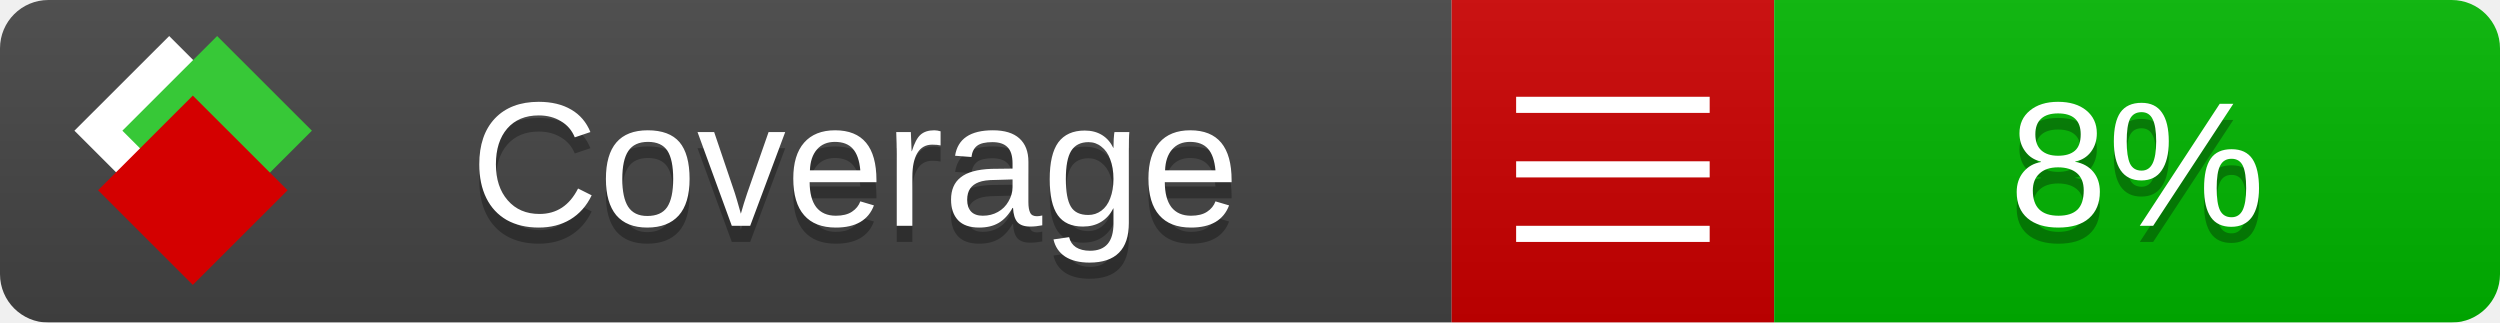
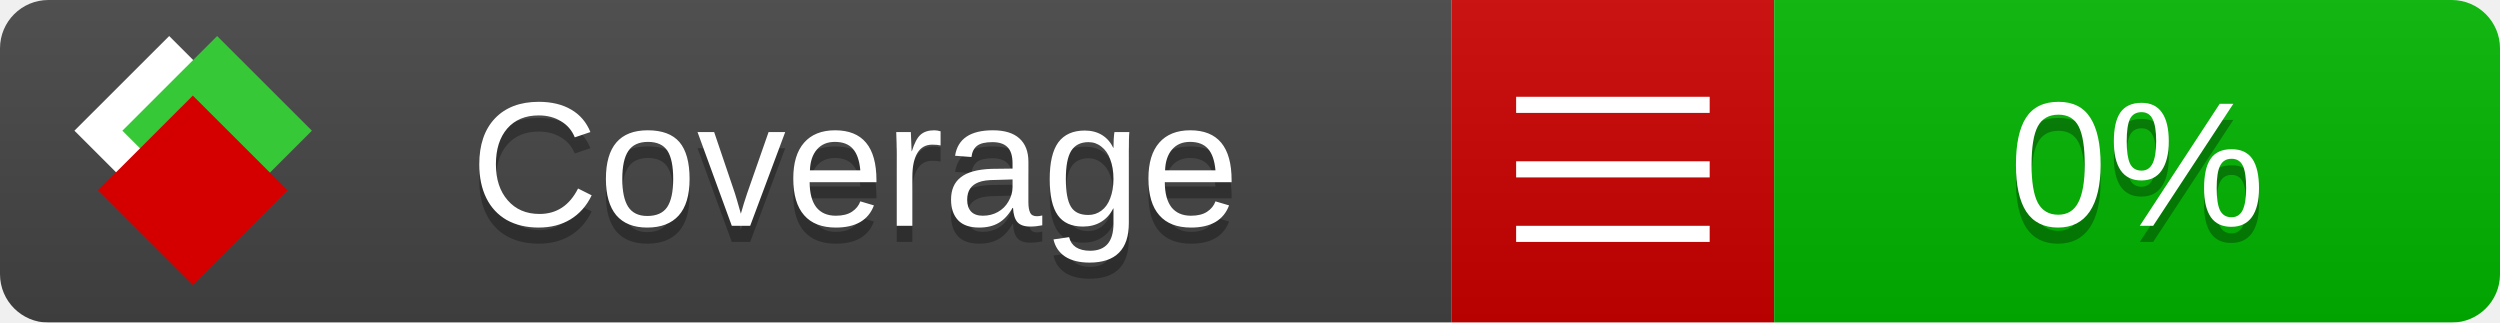
<svg xmlns="http://www.w3.org/2000/svg" xmlns:xlink="http://www.w3.org/1999/xlink" width="155" height="20">
  <style type="text/css">
          
            @keyframes fade1 {
                0% { visibility: visible; opacity: 1; }
               27% { visibility: visible; opacity: 1; }
               33% { visibility: hidden; opacity: 0; }
               60% { visibility: hidden; opacity: 0; }
               66% { visibility: hidden; opacity: 0; }
               93% { visibility: hidden; opacity: 0; }
              100% { visibility: visible; opacity: 1; }
            }
            @keyframes fade2 {
                0% { visibility: hidden; opacity: 0; }
               27% { visibility: hidden; opacity: 0; }
               33% { visibility: visible; opacity: 1; }
               60% { visibility: visible; opacity: 1; }
               66% { visibility: hidden; opacity: 0; }
               93% { visibility: hidden; opacity: 0; }
              100% { visibility: hidden; opacity: 0; }
            }
            @keyframes fade3 {
                0% { visibility: hidden; opacity: 0; }
               27% { visibility: hidden; opacity: 0; }
               33% { visibility: hidden; opacity: 0; }
               60% { visibility: hidden; opacity: 0; }
               66% { visibility: visible; opacity: 1; }
               93% { visibility: visible; opacity: 1; }
              100% { visibility: hidden; opacity: 0; }
            }
            .linecoverage {
                animation-duration: 15s;
                animation-name: fade1;
                animation-iteration-count: infinite;
            }
            .branchcoverage {
                animation-duration: 15s;
                animation-name: fade2;
                animation-iteration-count: infinite;
            }
            .methodcoverage {
                animation-duration: 15s;
                animation-name: fade3;
                animation-iteration-count: infinite;
            }
          
    </style>
  <defs>
    <linearGradient id="gradient" x2="0" y2="100%">
      <stop offset="0" stop-color="#bbb" stop-opacity=".1" />
      <stop offset="1" stop-opacity=".1" />
    </linearGradient>
    <linearGradient id="c">
      <stop offset="0" stop-color="#d40000" />
      <stop offset="1" stop-color="#ff2a2a" />
    </linearGradient>
    <linearGradient id="a">
      <stop offset="0" stop-color="#e0e0de" />
      <stop offset="1" stop-color="#fff" />
    </linearGradient>
    <linearGradient id="b">
      <stop offset="0" stop-color="#37c837" />
      <stop offset="1" stop-color="#217821" />
    </linearGradient>
    <linearGradient xlink:href="#a" id="e" x1="106.44" x2="69.96" y1="-11.96" y2="-46.84" gradientTransform="matrix(-.8426 -.00045 -.00045 -.8426 -94.27 -75.82)" gradientUnits="userSpaceOnUse" />
    <linearGradient xlink:href="#b" id="f" x1="56.19" x2="77.97" y1="-23.45" y2="10.62" gradientTransform="matrix(.8426 .00045 .00045 .8426 94.27 75.82)" gradientUnits="userSpaceOnUse" />
    <linearGradient xlink:href="#c" id="g" x1="79.98" x2="132.9" y1="10.79" y2="10.79" gradientTransform="matrix(.8426 .00045 .00045 .8426 94.27 75.82)" gradientUnits="userSpaceOnUse" />
    <mask id="mask">
      <rect width="155" height="20" rx="3" fill="#fff" />
    </mask>
    <g id="icon" transform="matrix(.04486 0 0 .04481 -.48 -.63)">
      <rect width="52.92" height="52.92" x="-109.72" y="-27.13" fill="url(#e)" transform="rotate(-135)" />
      <rect width="52.92" height="52.92" x="70.19" y="-39.18" fill="url(#f)" transform="rotate(45)" />
      <rect width="52.92" height="52.92" x="80.05" y="-15.74" fill="url(#g)" transform="rotate(45)" />
    </g>
  </defs>
  <g mask="url(#mask)">
    <rect x="0" y="0" width="90" height="20" fill="#444" />
    <rect x="90" y="0" width="20" height="20" fill="#c00" />
    <rect x="110" y="0" width="45" height="20" fill="#00B600" />
    <rect x="0" y="0" width="155" height="20" fill="url(#gradient)" />
  </g>
  <g>
    <path class="" stroke="#fff" d="M94 6.5 h12 M94 10.5 h12 M94 14.5 h12" />
  </g>
  <g fill="#fff" text-anchor="middle" font-family="Verdana,Arial,Geneva,sans-serif" font-size="11">
    <a xlink:href="https://github.com/danielpalme/ReportGenerator" target="_top">
      <use xlink:href="#icon" transform="translate(3,1) scale(3.5)" />
    </a>
    <text x="53" y="15" fill="#010101" fill-opacity=".3">Coverage</text>
    <text x="53" y="14" fill="#fff">Coverage</text>
-     <text class="" x="132.5" y="15" fill="#010101" fill-opacity=".3">8%</text>
-     <text class="" x="132.5" y="14">8%</text>
+     <text class="" x="132.5" y="15" fill="#010101" fill-opacity=".3">0%</text>
+     <text class="" x="132.5" y="14">0%</text>
  </g>
  <g>
    <rect class="" x="90" y="0" width="65" height="20" fill-opacity="0" />
  </g>
</svg>
